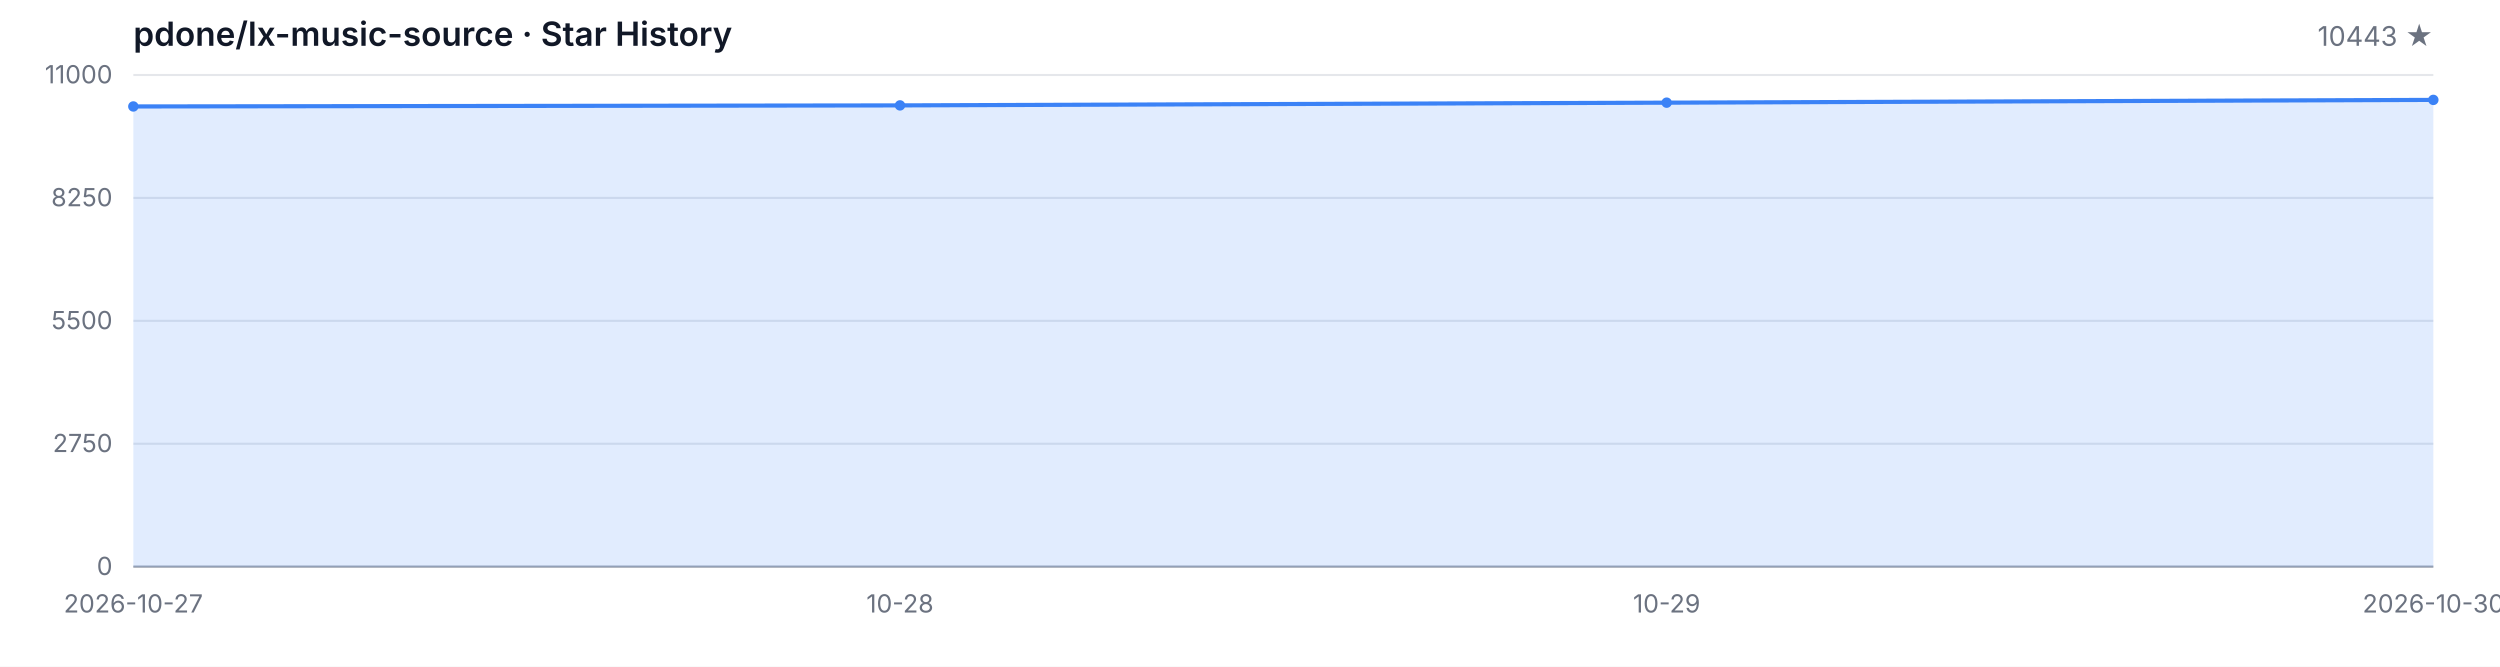
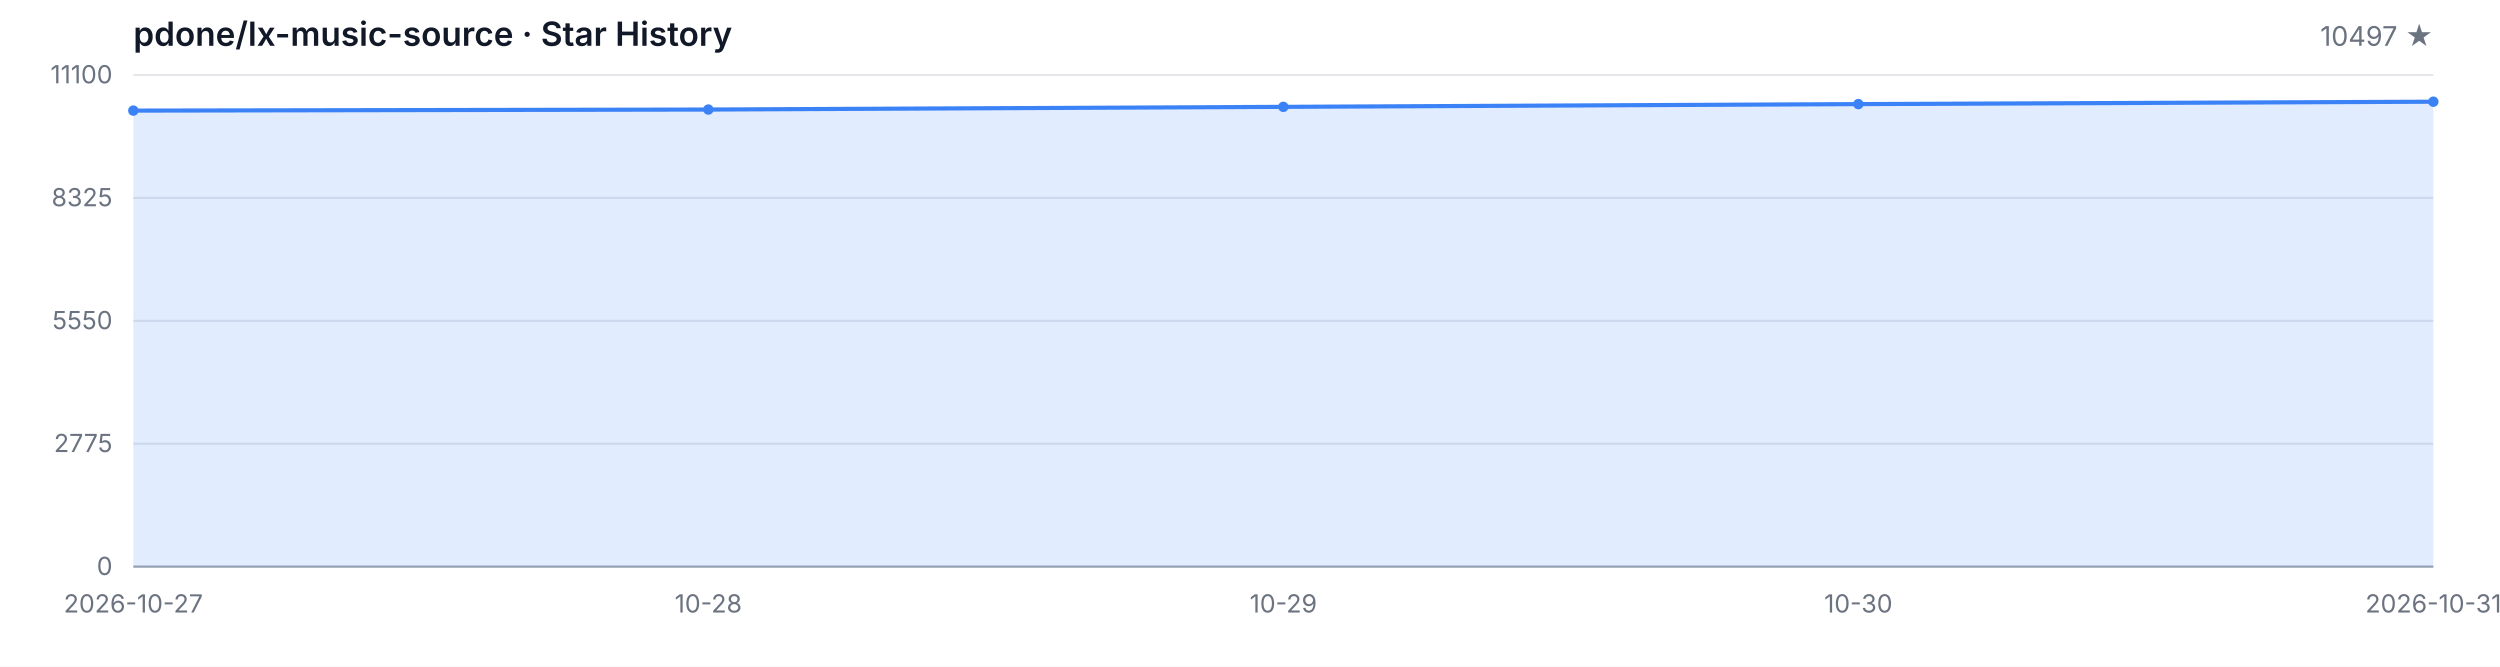
<svg xmlns="http://www.w3.org/2000/svg" width="1200" height="320" viewBox="0 0 1200 320" role="img" aria-label="Star History">
  <style>
  .bg { fill: #ffffff; }
  .grid { stroke: #e5e7eb; stroke-width: 1; }
  .axis { stroke: #9ca3af; stroke-width: 1; }
  .area { fill: rgba(59, 130, 246, 0.15); }
  .line { fill: none; stroke: #3b82f6; stroke-width: 2; stroke-linejoin: round; stroke-linecap: round; }
  .dot { fill: #3b82f6; }
  .tlabel { fill: #6b7280; font-family: -apple-system, BlinkMacSystemFont, 'Segoe UI', sans-serif; font-size: 12px; }
  .title { fill: #111827; font-family: -apple-system, BlinkMacSystemFont, 'Segoe UI', sans-serif; font-size: 16px; font-weight: 600; }
  .subtitle { fill: #6b7280; font-family: -apple-system, BlinkMacSystemFont, 'Segoe UI', sans-serif; font-size: 13px; }
  @media (prefers-color-scheme: dark) {
    .bg { fill: #0d1117; }
    .grid { stroke: #21262d; }
    .axis { stroke: #484f58; }
    .area { fill: rgba(58, 132, 255, 0.18); }
    .line { stroke: #58a6ff; }
    .dot { fill: #58a6ff; }
    .tlabel { fill: #8b949e; }
    .title { fill: #c9d1d9; }
    .subtitle { fill: #8b949e; }
  }
</style>
  <rect class="bg" width="1200" height="320" />
  <text class="title" x="64" y="22">pdone/lx-music-source · Star History</text>
-   <text class="subtitle" x="1168" y="22" text-anchor="end">10443 ★</text>
+   <text class="subtitle" x="1168" y="22" text-anchor="end">10497 ★</text>
  <line class="grid" x1="64" y1="272.00" x2="1168" y2="272.00" />
  <line class="grid" x1="64" y1="213.00" x2="1168" y2="213.00" />
  <line class="grid" x1="64" y1="154.00" x2="1168" y2="154.00" />
  <line class="grid" x1="64" y1="95.00" x2="1168" y2="95.00" />
  <line class="grid" x1="64" y1="36.00" x2="1168" y2="36.00" />
  <text class="tlabel" x="54" y="276.00" text-anchor="end">0</text>
-   <text class="tlabel" x="54" y="217.00" text-anchor="end">2750</text>
-   <text class="tlabel" x="54" y="158.00" text-anchor="end">5500</text>
-   <text class="tlabel" x="54" y="99.00" text-anchor="end">8250</text>
-   <text class="tlabel" x="54" y="40.00" text-anchor="end">11000</text>
+   <text class="tlabel" x="54" y="217.00" text-anchor="end">2775</text>
+   <text class="tlabel" x="54" y="158.00" text-anchor="end">5550</text>
+   <text class="tlabel" x="54" y="99.00" text-anchor="end">8325</text>
+   <text class="tlabel" x="54" y="40.00" text-anchor="end">11100</text>
  <line class="axis" x1="64" y1="272" x2="1168" y2="272" />
-   <path class="area" d="M 64.00 272.00 L 64.00 51.10 L 432.00 50.59 L 800.00 49.28 L 1168.00 47.95 L 1168.00 272.00 Z" />
-   <path class="line" d="M 64.00 51.10 L 432.00 50.59 L 800.00 49.28 L 1168.00 47.95" />
-   <circle class="dot" cx="64.00" cy="51.10" r="2.5" />
-   <circle class="dot" cx="432.00" cy="50.59" r="2.5" />
-   <circle class="dot" cx="800.00" cy="49.28" r="2.5" />
-   <circle class="dot" cx="1168.00" cy="47.95" r="2.5" />
+   <path class="area" d="M 64.00 272.00 L 64.00 53.09 L 340.00 52.58 L 616.00 51.29 L 892.00 49.97 L 1168.00 48.82 L 1168.00 272.00 Z" />
+   <path class="line" d="M 64.00 53.09 L 340.00 52.58 L 616.00 51.29 L 892.00 49.97 L 1168.00 48.82" />
+   <circle class="dot" cx="64.00" cy="53.09" r="2.5" />
+   <circle class="dot" cx="340.00" cy="52.58" r="2.5" />
+   <circle class="dot" cx="616.00" cy="51.29" r="2.5" />
+   <circle class="dot" cx="892.00" cy="49.97" r="2.5" />
+   <circle class="dot" cx="1168.00" cy="48.82" r="2.5" />
  <text class="tlabel" x="64.00" y="294" text-anchor="middle">2026-10-27</text>
-   <text class="tlabel" x="432.00" y="294" text-anchor="middle">10-28</text>
-   <text class="tlabel" x="800.00" y="294" text-anchor="middle">10-29</text>
-   <text class="tlabel" x="1168.00" y="294" text-anchor="middle">2026-10-30</text>
+   <text class="tlabel" x="340.00" y="294" text-anchor="middle">10-28</text>
+   <text class="tlabel" x="616.00" y="294" text-anchor="middle">10-29</text>
+   <text class="tlabel" x="892.00" y="294" text-anchor="middle">10-30</text>
+   <text class="tlabel" x="1168.00" y="294" text-anchor="middle">2026-10-31</text>
</svg>
